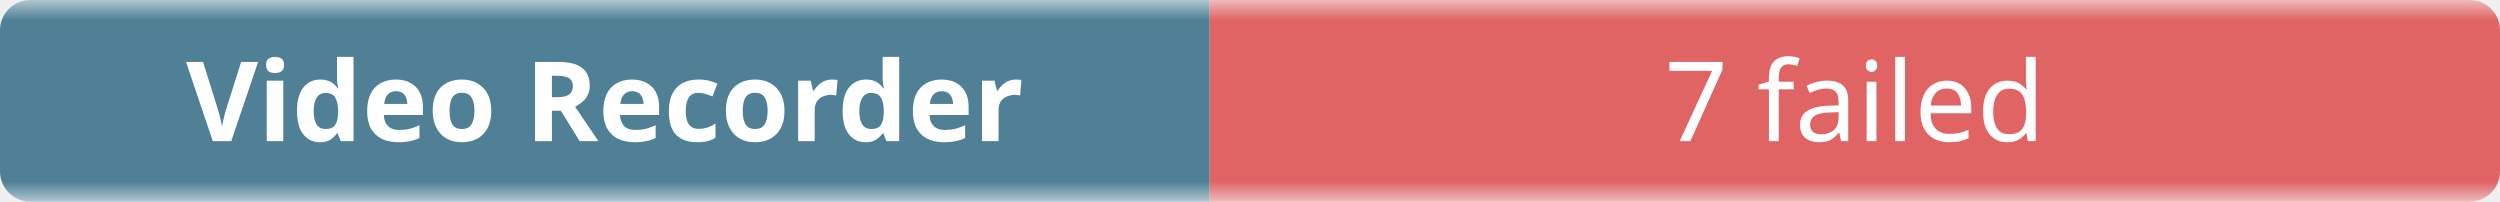
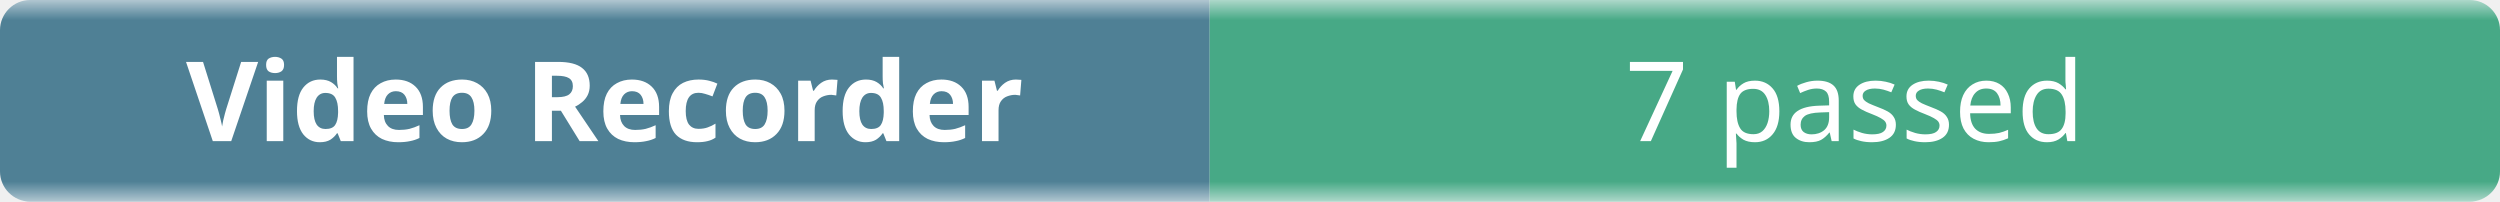
- <svg xmlns="http://www.w3.org/2000/svg" width="248" height="20" role="img" aria-label="Video Recorder: 7 failed">
+ <svg xmlns="http://www.w3.org/2000/svg" width="248" height="20" role="img" aria-label="Video Recorder: 7 passed">
  <linearGradient id="b" x2="0" y2="100%">
    <stop offset="0" stop-color="#f8fafc" stop-opacity=".7" />
    <stop offset=".1" stop-color="#eef2f7" stop-opacity=".3" />
    <stop offset=".9" stop-color="#eef2f7" stop-opacity=".3" />
    <stop offset="1" stop-color="#f8fafc" stop-opacity=".7" />
  </linearGradient>
  <mask id="m">
    <rect width="248" height="20" rx="3" fill="#fff" />
  </mask>
  <g mask="url(#m)">
    <rect width="120" height="20" fill="#0b4f6c" />
-     <rect x="120" width="128" height="20" fill="#dc2626" />
+     <rect x="120" width="128" height="20" fill="#008a56" />
    <rect width="248" height="20" fill="url(#b)" />
  </g>
  <g fill="#fff" text-anchor="middle" font-family="ui-sans-serif,system-ui,sans-serif" font-size="11">
    <text x="60" y="14" font-weight="600">Video Recorder</text>
-     <text x="184" y="14">7 failed</text>
+     <text x="184" y="14">7 passed</text>
  </g>
</svg>
